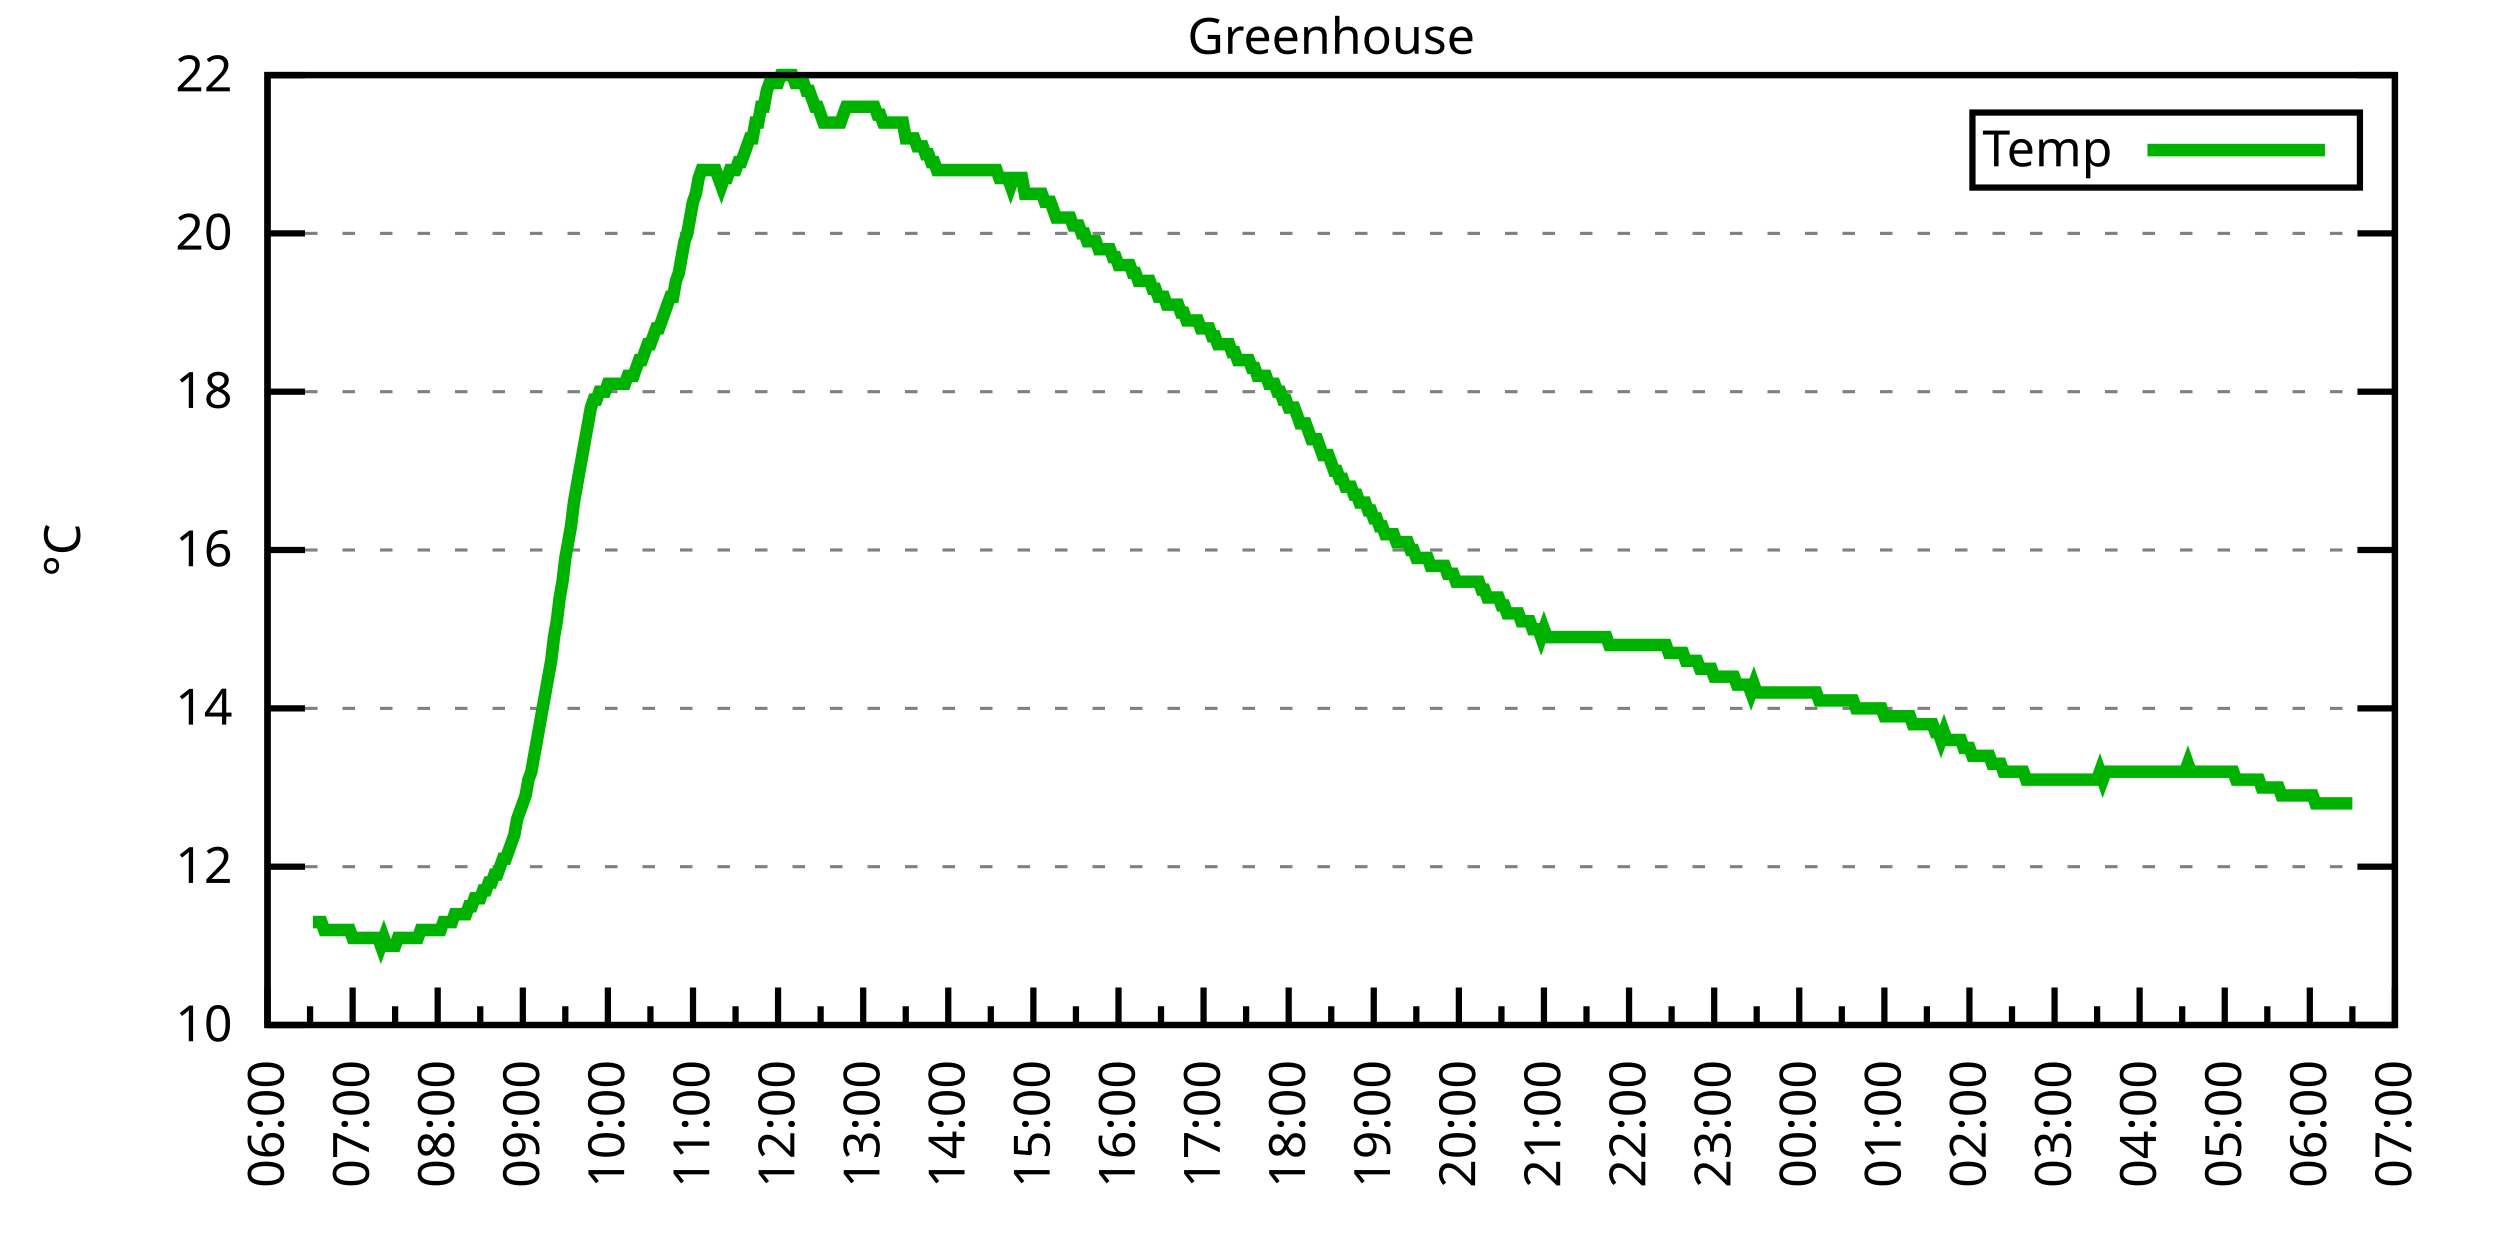
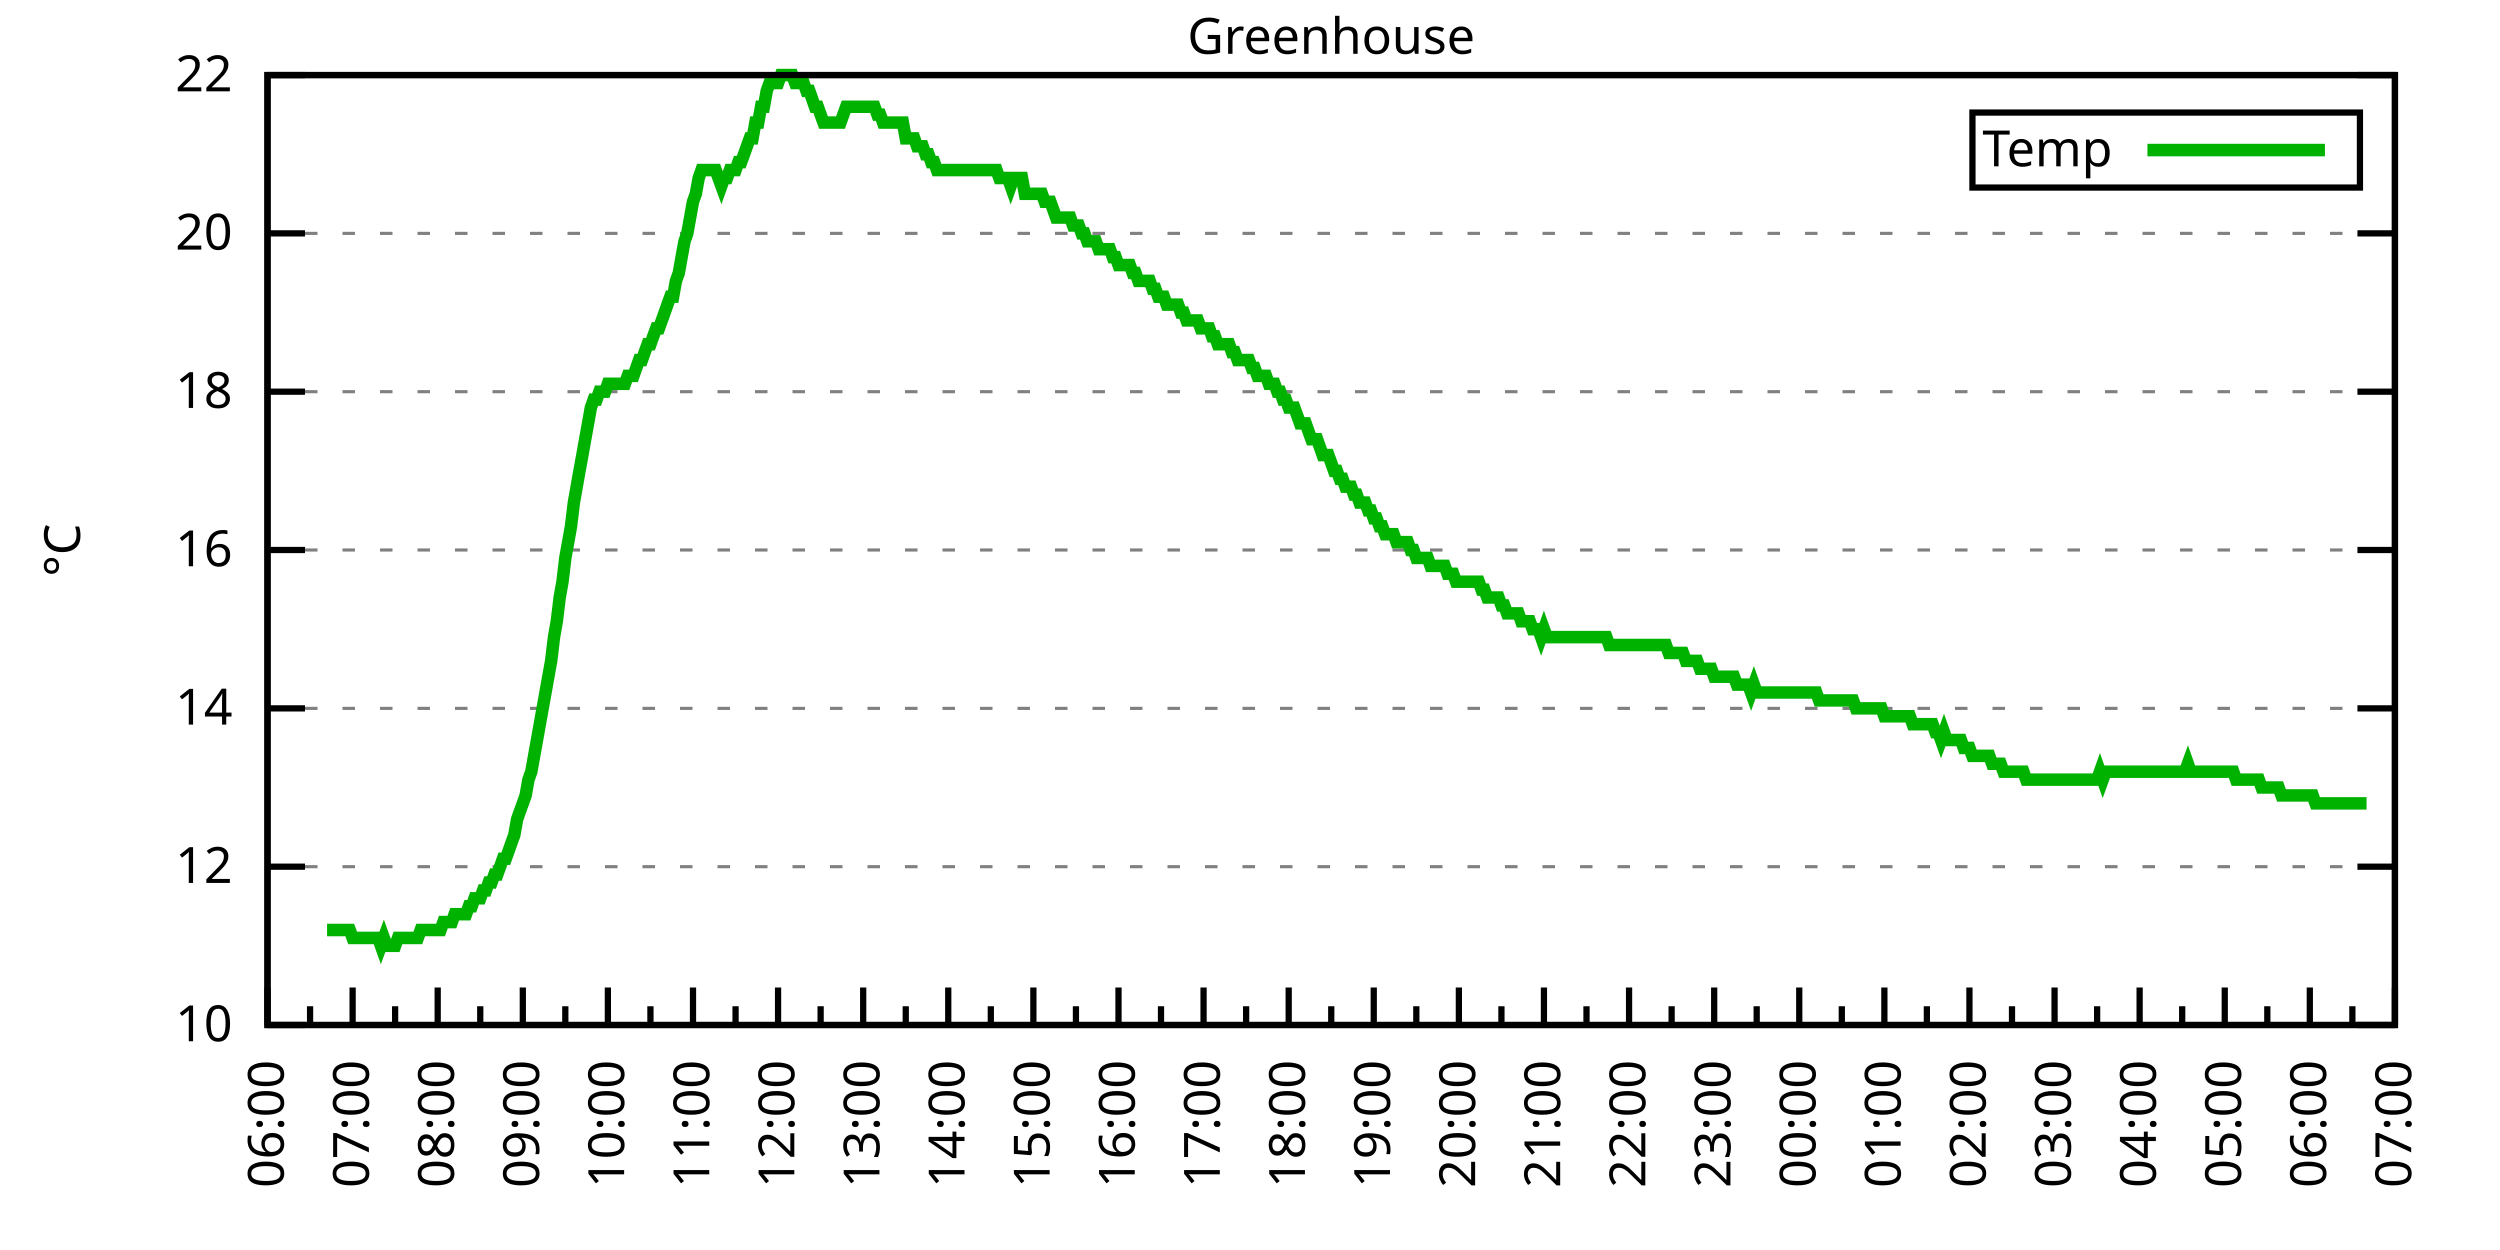
<svg xmlns="http://www.w3.org/2000/svg" xmlns:xlink="http://www.w3.org/1999/xlink" width="400" height="200" viewBox="0 0 400 200">
  <g id="gnuplot_canvas">
    <rect x="0" y="0" width="400" height="200" fill="none" />
    <defs>
      <circle id="gpDot" r="0.5" stroke-width="0.5" stroke="currentColor" />
      <path id="gpPt0" stroke-width="0.333" stroke="currentColor" d="M-1,0 h2 M0,-1 v2" />
      <path id="gpPt1" stroke-width="0.333" stroke="currentColor" d="M-1,-1 L1,1 M1,-1 L-1,1" />
      <path id="gpPt2" stroke-width="0.333" stroke="currentColor" d="M-1,0 L1,0 M0,-1 L0,1 M-1,-1 L1,1 M-1,1 L1,-1" />
      <rect id="gpPt3" stroke-width="0.333" stroke="currentColor" x="-1" y="-1" width="2" height="2" />
      <rect id="gpPt4" stroke-width="0.333" stroke="currentColor" fill="currentColor" x="-1" y="-1" width="2" height="2" />
      <circle id="gpPt5" stroke-width="0.333" stroke="currentColor" cx="0" cy="0" r="1" />
      <use xlink:href="#gpPt5" id="gpPt6" fill="currentColor" stroke="none" />
      <path id="gpPt7" stroke-width="0.333" stroke="currentColor" d="M0,-1.33 L-1.33,0.67 L1.33,0.67 z" />
      <use xlink:href="#gpPt7" id="gpPt8" fill="currentColor" stroke="none" />
      <use xlink:href="#gpPt7" id="gpPt9" stroke="currentColor" transform="rotate(180)" />
      <use xlink:href="#gpPt9" id="gpPt10" fill="currentColor" stroke="none" />
      <use xlink:href="#gpPt3" id="gpPt11" stroke="currentColor" transform="rotate(45)" />
      <use xlink:href="#gpPt11" id="gpPt12" fill="currentColor" stroke="none" />
      <path id="gpPt13" stroke-width="0.333" stroke="currentColor" d="M0,1.330 L1.265,0.411 L0.782,-1.067 L-0.782,-1.076 L-1.265,0.411 z" />
      <use xlink:href="#gpPt13" id="gpPt14" fill="currentColor" stroke="none" />
      <filter id="textbox" filterUnits="objectBoundingBox" x="0" y="0" height="1" width="1">
        <feFlood flood-color="white" flood-opacity="1" result="bgnd" />
        <feComposite in="SourceGraphic" in2="bgnd" operator="atop" />
      </filter>
      <filter id="greybox" filterUnits="objectBoundingBox" x="0" y="0" height="1" width="1">
        <feFlood flood-color="lightgrey" flood-opacity="1" result="grey" />
        <feComposite in="SourceGraphic" in2="grey" operator="atop" />
      </filter>
    </defs>
    <g fill="none" color="white" stroke="currentColor" stroke-width="1.00" stroke-linecap="butt" stroke-linejoin="miter">
</g>
    <g fill="none" color="black" stroke="currentColor" stroke-width="1.00" stroke-linecap="butt" stroke-linejoin="miter">
      <g stroke="none" shape-rendering="crispEdges">
        <polygon fill="rgb(255, 255, 255)" points="42.80,164.00 383.18,164.00 383.18,12.02 42.80,12.02 " />
      </g>
    </g>
    <g fill="none" color="black" stroke="currentColor" stroke-width="1.00" stroke-linecap="butt" stroke-linejoin="miter">
</g>
    <g fill="none" color="black" stroke="black" stroke-width="0.50" stroke-linecap="butt" stroke-linejoin="miter">
</g>
    <g fill="none" color="gray" stroke="currentColor" stroke-width="0.50" stroke-linecap="butt" stroke-linejoin="miter">
      <path stroke="gray" stroke-dasharray="2,4" class="gridline" d="M42.80,164.00 L383.19,164.00  " />
    </g>
    <g fill="none" color="gray" stroke="gray" stroke-width="1.00" stroke-linecap="butt" stroke-linejoin="miter">
</g>
    <g fill="none" color="black" stroke="currentColor" stroke-width="1.00" stroke-linecap="butt" stroke-linejoin="miter">
      <path stroke="black" d="M42.80,164.00 L48.80,164.00 M383.19,164.00 L377.19,164.00  " />
      <g transform="translate(37.20,166.60)" stroke="none" fill="black" font-family="Sans" font-size="8.00" text-anchor="end">
        <text>
          <tspan font-family="Sans"> 10</tspan>
        </text>
      </g>
    </g>
    <g fill="none" color="black" stroke="currentColor" stroke-width="1.00" stroke-linecap="butt" stroke-linejoin="miter">
</g>
    <g fill="none" color="black" stroke="black" stroke-width="0.50" stroke-linecap="butt" stroke-linejoin="miter">
</g>
    <g fill="none" color="gray" stroke="currentColor" stroke-width="0.50" stroke-linecap="butt" stroke-linejoin="miter">
      <path stroke="gray" stroke-dasharray="2,4" class="gridline" d="M42.80,138.67 L383.19,138.67  " />
    </g>
    <g fill="none" color="gray" stroke="gray" stroke-width="1.00" stroke-linecap="butt" stroke-linejoin="miter">
</g>
    <g fill="none" color="black" stroke="currentColor" stroke-width="1.00" stroke-linecap="butt" stroke-linejoin="miter">
      <path stroke="black" d="M42.80,138.67 L48.80,138.67 M383.19,138.67 L377.19,138.67  " />
      <g transform="translate(37.20,141.27)" stroke="none" fill="black" font-family="Sans" font-size="8.00" text-anchor="end">
        <text>
          <tspan font-family="Sans"> 12</tspan>
        </text>
      </g>
    </g>
    <g fill="none" color="black" stroke="currentColor" stroke-width="1.00" stroke-linecap="butt" stroke-linejoin="miter">
</g>
    <g fill="none" color="black" stroke="black" stroke-width="0.50" stroke-linecap="butt" stroke-linejoin="miter">
</g>
    <g fill="none" color="gray" stroke="currentColor" stroke-width="0.50" stroke-linecap="butt" stroke-linejoin="miter">
      <path stroke="gray" stroke-dasharray="2,4" class="gridline" d="M42.80,113.34 L383.19,113.34  " />
    </g>
    <g fill="none" color="gray" stroke="gray" stroke-width="1.00" stroke-linecap="butt" stroke-linejoin="miter">
</g>
    <g fill="none" color="black" stroke="currentColor" stroke-width="1.00" stroke-linecap="butt" stroke-linejoin="miter">
      <path stroke="black" d="M42.80,113.34 L48.80,113.34 M383.19,113.34 L377.19,113.34  " />
      <g transform="translate(37.20,115.94)" stroke="none" fill="black" font-family="Sans" font-size="8.00" text-anchor="end">
        <text>
          <tspan font-family="Sans"> 14</tspan>
        </text>
      </g>
    </g>
    <g fill="none" color="black" stroke="currentColor" stroke-width="1.00" stroke-linecap="butt" stroke-linejoin="miter">
</g>
    <g fill="none" color="black" stroke="black" stroke-width="0.50" stroke-linecap="butt" stroke-linejoin="miter">
</g>
    <g fill="none" color="gray" stroke="currentColor" stroke-width="0.50" stroke-linecap="butt" stroke-linejoin="miter">
      <path stroke="gray" stroke-dasharray="2,4" class="gridline" d="M42.80,88.00 L383.19,88.00  " />
    </g>
    <g fill="none" color="gray" stroke="gray" stroke-width="1.00" stroke-linecap="butt" stroke-linejoin="miter">
</g>
    <g fill="none" color="black" stroke="currentColor" stroke-width="1.00" stroke-linecap="butt" stroke-linejoin="miter">
      <path stroke="black" d="M42.80,88.00 L48.80,88.00 M383.19,88.00 L377.19,88.00  " />
      <g transform="translate(37.20,90.60)" stroke="none" fill="black" font-family="Sans" font-size="8.00" text-anchor="end">
        <text>
          <tspan font-family="Sans"> 16</tspan>
        </text>
      </g>
    </g>
    <g fill="none" color="black" stroke="currentColor" stroke-width="1.00" stroke-linecap="butt" stroke-linejoin="miter">
</g>
    <g fill="none" color="black" stroke="black" stroke-width="0.50" stroke-linecap="butt" stroke-linejoin="miter">
</g>
    <g fill="none" color="gray" stroke="currentColor" stroke-width="0.50" stroke-linecap="butt" stroke-linejoin="miter">
      <path stroke="gray" stroke-dasharray="2,4" class="gridline" d="M42.80,62.67 L383.19,62.67  " />
    </g>
    <g fill="none" color="gray" stroke="gray" stroke-width="1.00" stroke-linecap="butt" stroke-linejoin="miter">
</g>
    <g fill="none" color="black" stroke="currentColor" stroke-width="1.00" stroke-linecap="butt" stroke-linejoin="miter">
      <path stroke="black" d="M42.80,62.67 L48.80,62.67 M383.19,62.67 L377.19,62.67  " />
      <g transform="translate(37.20,65.27)" stroke="none" fill="black" font-family="Sans" font-size="8.00" text-anchor="end">
        <text>
          <tspan font-family="Sans"> 18</tspan>
        </text>
      </g>
    </g>
    <g fill="none" color="black" stroke="currentColor" stroke-width="1.00" stroke-linecap="butt" stroke-linejoin="miter">
</g>
    <g fill="none" color="black" stroke="black" stroke-width="0.50" stroke-linecap="butt" stroke-linejoin="miter">
</g>
    <g fill="none" color="gray" stroke="currentColor" stroke-width="0.50" stroke-linecap="butt" stroke-linejoin="miter">
      <path stroke="gray" stroke-dasharray="2,4" class="gridline" d="M42.80,37.34 L383.19,37.34  " />
    </g>
    <g fill="none" color="gray" stroke="gray" stroke-width="1.00" stroke-linecap="butt" stroke-linejoin="miter">
</g>
    <g fill="none" color="black" stroke="currentColor" stroke-width="1.00" stroke-linecap="butt" stroke-linejoin="miter">
      <path stroke="black" d="M42.80,37.34 L48.80,37.34 M383.19,37.34 L377.19,37.34  " />
      <g transform="translate(37.20,39.94)" stroke="none" fill="black" font-family="Sans" font-size="8.00" text-anchor="end">
        <text>
          <tspan font-family="Sans"> 20</tspan>
        </text>
      </g>
    </g>
    <g fill="none" color="black" stroke="currentColor" stroke-width="1.00" stroke-linecap="butt" stroke-linejoin="miter">
</g>
    <g fill="none" color="black" stroke="black" stroke-width="0.50" stroke-linecap="butt" stroke-linejoin="miter">
</g>
    <g fill="none" color="gray" stroke="currentColor" stroke-width="0.50" stroke-linecap="butt" stroke-linejoin="miter">
      <path stroke="gray" stroke-dasharray="2,4" class="gridline" d="M42.80,12.01 L383.19,12.01  " />
    </g>
    <g fill="none" color="gray" stroke="gray" stroke-width="1.00" stroke-linecap="butt" stroke-linejoin="miter">
</g>
    <g fill="none" color="black" stroke="currentColor" stroke-width="1.00" stroke-linecap="butt" stroke-linejoin="miter">
      <path stroke="black" d="M42.80,12.01 L48.80,12.01 M383.19,12.01 L377.19,12.01  " />
      <g transform="translate(37.20,14.61)" stroke="none" fill="black" font-family="Sans" font-size="8.00" text-anchor="end">
        <text>
          <tspan font-family="Sans"> 22</tspan>
        </text>
      </g>
    </g>
    <g fill="none" color="black" stroke="currentColor" stroke-width="1.00" stroke-linecap="butt" stroke-linejoin="miter">
      <path stroke="black" d="M42.80,164.00 L42.80,158.00  " />
      <g transform="translate(45.40,169.60) rotate(270)" stroke="none" fill="black" font-family="Sans" font-size="8.00" text-anchor="end">
        <text>
          <tspan font-family="Sans">06:00</tspan>
        </text>
      </g>
    </g>
    <g fill="none" color="black" stroke="currentColor" stroke-width="1.00" stroke-linecap="butt" stroke-linejoin="miter">
      <path stroke="black" d="M49.61,164.00 L49.61,161.00 M56.42,164.00 L56.42,158.00  " />
      <g transform="translate(59.02,169.60) rotate(270)" stroke="none" fill="black" font-family="Sans" font-size="8.00" text-anchor="end">
        <text>
          <tspan font-family="Sans">07:00</tspan>
        </text>
      </g>
    </g>
    <g fill="none" color="black" stroke="currentColor" stroke-width="1.00" stroke-linecap="butt" stroke-linejoin="miter">
      <path stroke="black" d="M63.22,164.00 L63.22,161.00 M70.03,164.00 L70.03,158.00  " />
      <g transform="translate(72.63,169.60) rotate(270)" stroke="none" fill="black" font-family="Sans" font-size="8.00" text-anchor="end">
        <text>
          <tspan font-family="Sans">08:00</tspan>
        </text>
      </g>
    </g>
    <g fill="none" color="black" stroke="currentColor" stroke-width="1.00" stroke-linecap="butt" stroke-linejoin="miter">
      <path stroke="black" d="M76.84,164.00 L76.84,161.00 M83.65,164.00 L83.65,158.00  " />
      <g transform="translate(86.25,169.60) rotate(270)" stroke="none" fill="black" font-family="Sans" font-size="8.00" text-anchor="end">
        <text>
          <tspan font-family="Sans">09:00</tspan>
        </text>
      </g>
    </g>
    <g fill="none" color="black" stroke="currentColor" stroke-width="1.00" stroke-linecap="butt" stroke-linejoin="miter">
      <path stroke="black" d="M90.45,164.00 L90.45,161.00 M97.26,164.00 L97.26,158.00  " />
      <g transform="translate(99.86,169.60) rotate(270)" stroke="none" fill="black" font-family="Sans" font-size="8.00" text-anchor="end">
        <text>
          <tspan font-family="Sans">10:00</tspan>
        </text>
      </g>
    </g>
    <g fill="none" color="black" stroke="currentColor" stroke-width="1.00" stroke-linecap="butt" stroke-linejoin="miter">
      <path stroke="black" d="M104.07,164.00 L104.07,161.00 M110.88,164.00 L110.88,158.00  " />
      <g transform="translate(113.48,169.60) rotate(270)" stroke="none" fill="black" font-family="Sans" font-size="8.00" text-anchor="end">
        <text>
          <tspan font-family="Sans">11:00</tspan>
        </text>
      </g>
    </g>
    <g fill="none" color="black" stroke="currentColor" stroke-width="1.00" stroke-linecap="butt" stroke-linejoin="miter">
      <path stroke="black" d="M117.69,164.00 L117.69,161.00 M124.49,164.00 L124.49,158.00  " />
      <g transform="translate(127.09,169.60) rotate(270)" stroke="none" fill="black" font-family="Sans" font-size="8.00" text-anchor="end">
        <text>
          <tspan font-family="Sans">12:00</tspan>
        </text>
      </g>
    </g>
    <g fill="none" color="black" stroke="currentColor" stroke-width="1.00" stroke-linecap="butt" stroke-linejoin="miter">
      <path stroke="black" d="M131.30,164.00 L131.30,161.00 M138.11,164.00 L138.11,158.00  " />
      <g transform="translate(140.71,169.60) rotate(270)" stroke="none" fill="black" font-family="Sans" font-size="8.00" text-anchor="end">
        <text>
          <tspan font-family="Sans">13:00</tspan>
        </text>
      </g>
    </g>
    <g fill="none" color="black" stroke="currentColor" stroke-width="1.00" stroke-linecap="butt" stroke-linejoin="miter">
      <path stroke="black" d="M144.92,164.00 L144.92,161.00 M151.72,164.00 L151.72,158.00  " />
      <g transform="translate(154.32,169.60) rotate(270)" stroke="none" fill="black" font-family="Sans" font-size="8.00" text-anchor="end">
        <text>
          <tspan font-family="Sans">14:00</tspan>
        </text>
      </g>
    </g>
    <g fill="none" color="black" stroke="currentColor" stroke-width="1.00" stroke-linecap="butt" stroke-linejoin="miter">
      <path stroke="black" d="M158.53,164.00 L158.53,161.00 M165.34,164.00 L165.34,158.00  " />
      <g transform="translate(167.94,169.60) rotate(270)" stroke="none" fill="black" font-family="Sans" font-size="8.00" text-anchor="end">
        <text>
          <tspan font-family="Sans">15:00</tspan>
        </text>
      </g>
    </g>
    <g fill="none" color="black" stroke="currentColor" stroke-width="1.00" stroke-linecap="butt" stroke-linejoin="miter">
      <path stroke="black" d="M172.15,164.00 L172.15,161.00 M178.96,164.00 L178.96,158.00  " />
      <g transform="translate(181.56,169.60) rotate(270)" stroke="none" fill="black" font-family="Sans" font-size="8.00" text-anchor="end">
        <text>
          <tspan font-family="Sans">16:00</tspan>
        </text>
      </g>
    </g>
    <g fill="none" color="black" stroke="currentColor" stroke-width="1.00" stroke-linecap="butt" stroke-linejoin="miter">
      <path stroke="black" d="M185.76,164.00 L185.76,161.00 M192.57,164.00 L192.57,158.00  " />
      <g transform="translate(195.17,169.60) rotate(270)" stroke="none" fill="black" font-family="Sans" font-size="8.00" text-anchor="end">
        <text>
          <tspan font-family="Sans">17:00</tspan>
        </text>
      </g>
    </g>
    <g fill="none" color="black" stroke="currentColor" stroke-width="1.00" stroke-linecap="butt" stroke-linejoin="miter">
      <path stroke="black" d="M199.38,164.00 L199.38,161.00 M206.19,164.00 L206.19,158.00  " />
      <g transform="translate(208.79,169.60) rotate(270)" stroke="none" fill="black" font-family="Sans" font-size="8.00" text-anchor="end">
        <text>
          <tspan font-family="Sans">18:00</tspan>
        </text>
      </g>
    </g>
    <g fill="none" color="black" stroke="currentColor" stroke-width="1.00" stroke-linecap="butt" stroke-linejoin="miter">
      <path stroke="black" d="M213.00,164.00 L213.00,161.00 M219.80,164.00 L219.80,158.00  " />
      <g transform="translate(222.40,169.60) rotate(270)" stroke="none" fill="black" font-family="Sans" font-size="8.00" text-anchor="end">
        <text>
          <tspan font-family="Sans">19:00</tspan>
        </text>
      </g>
    </g>
    <g fill="none" color="black" stroke="currentColor" stroke-width="1.00" stroke-linecap="butt" stroke-linejoin="miter">
      <path stroke="black" d="M226.61,164.00 L226.61,161.00 M233.42,164.00 L233.42,158.00  " />
      <g transform="translate(236.02,169.60) rotate(270)" stroke="none" fill="black" font-family="Sans" font-size="8.00" text-anchor="end">
        <text>
          <tspan font-family="Sans">20:00</tspan>
        </text>
      </g>
    </g>
    <g fill="none" color="black" stroke="currentColor" stroke-width="1.00" stroke-linecap="butt" stroke-linejoin="miter">
      <path stroke="black" d="M240.23,164.00 L240.23,161.00 M247.03,164.00 L247.03,158.00  " />
      <g transform="translate(249.63,169.60) rotate(270)" stroke="none" fill="black" font-family="Sans" font-size="8.00" text-anchor="end">
        <text>
          <tspan font-family="Sans">21:00</tspan>
        </text>
      </g>
    </g>
    <g fill="none" color="black" stroke="currentColor" stroke-width="1.00" stroke-linecap="butt" stroke-linejoin="miter">
      <path stroke="black" d="M253.84,164.00 L253.84,161.00 M260.65,164.00 L260.65,158.00  " />
      <g transform="translate(263.25,169.60) rotate(270)" stroke="none" fill="black" font-family="Sans" font-size="8.00" text-anchor="end">
        <text>
          <tspan font-family="Sans">22:00</tspan>
        </text>
      </g>
    </g>
    <g fill="none" color="black" stroke="currentColor" stroke-width="1.00" stroke-linecap="butt" stroke-linejoin="miter">
      <path stroke="black" d="M267.46,164.00 L267.46,161.00 M274.27,164.00 L274.27,158.00  " />
      <g transform="translate(276.87,169.60) rotate(270)" stroke="none" fill="black" font-family="Sans" font-size="8.00" text-anchor="end">
        <text>
          <tspan font-family="Sans">23:00</tspan>
        </text>
      </g>
    </g>
    <g fill="none" color="black" stroke="currentColor" stroke-width="1.00" stroke-linecap="butt" stroke-linejoin="miter">
      <path stroke="black" d="M281.07,164.00 L281.07,161.00 M287.88,164.00 L287.88,158.00  " />
      <g transform="translate(290.48,169.60) rotate(270)" stroke="none" fill="black" font-family="Sans" font-size="8.00" text-anchor="end">
        <text>
          <tspan font-family="Sans">00:00</tspan>
        </text>
      </g>
    </g>
    <g fill="none" color="black" stroke="currentColor" stroke-width="1.00" stroke-linecap="butt" stroke-linejoin="miter">
      <path stroke="black" d="M294.69,164.00 L294.69,161.00 M301.50,164.00 L301.50,158.00  " />
      <g transform="translate(304.10,169.60) rotate(270)" stroke="none" fill="black" font-family="Sans" font-size="8.00" text-anchor="end">
        <text>
          <tspan font-family="Sans">01:00</tspan>
        </text>
      </g>
    </g>
    <g fill="none" color="black" stroke="currentColor" stroke-width="1.00" stroke-linecap="butt" stroke-linejoin="miter">
      <path stroke="black" d="M308.30,164.00 L308.30,161.00 M315.11,164.00 L315.11,158.00  " />
      <g transform="translate(317.71,169.60) rotate(270)" stroke="none" fill="black" font-family="Sans" font-size="8.00" text-anchor="end">
        <text>
          <tspan font-family="Sans">02:00</tspan>
        </text>
      </g>
    </g>
    <g fill="none" color="black" stroke="currentColor" stroke-width="1.00" stroke-linecap="butt" stroke-linejoin="miter">
      <path stroke="black" d="M321.92,164.00 L321.92,161.00 M328.73,164.00 L328.73,158.00  " />
      <g transform="translate(331.33,169.60) rotate(270)" stroke="none" fill="black" font-family="Sans" font-size="8.00" text-anchor="end">
        <text>
          <tspan font-family="Sans">03:00</tspan>
        </text>
      </g>
    </g>
    <g fill="none" color="black" stroke="currentColor" stroke-width="1.00" stroke-linecap="butt" stroke-linejoin="miter">
      <path stroke="black" d="M335.54,164.00 L335.54,161.00 M342.34,164.00 L342.34,158.00  " />
      <g transform="translate(344.94,169.60) rotate(270)" stroke="none" fill="black" font-family="Sans" font-size="8.00" text-anchor="end">
        <text>
          <tspan font-family="Sans">04:00</tspan>
        </text>
      </g>
    </g>
    <g fill="none" color="black" stroke="currentColor" stroke-width="1.00" stroke-linecap="butt" stroke-linejoin="miter">
      <path stroke="black" d="M349.15,164.00 L349.15,161.00 M355.96,164.00 L355.96,158.00  " />
      <g transform="translate(358.56,169.60) rotate(270)" stroke="none" fill="black" font-family="Sans" font-size="8.00" text-anchor="end">
        <text>
          <tspan font-family="Sans">05:00</tspan>
        </text>
      </g>
    </g>
    <g fill="none" color="black" stroke="currentColor" stroke-width="1.00" stroke-linecap="butt" stroke-linejoin="miter">
      <path stroke="black" d="M362.77,164.00 L362.77,161.00 M369.57,164.00 L369.57,158.00  " />
      <g transform="translate(372.17,169.60) rotate(270)" stroke="none" fill="black" font-family="Sans" font-size="8.00" text-anchor="end">
        <text>
          <tspan font-family="Sans">06:00</tspan>
        </text>
      </g>
    </g>
    <g fill="none" color="black" stroke="currentColor" stroke-width="1.00" stroke-linecap="butt" stroke-linejoin="miter">
      <path stroke="black" d="M376.38,164.00 L376.38,161.00 M383.19,164.00 L383.19,158.00  " />
      <g transform="translate(385.79,169.60) rotate(270)" stroke="none" fill="black" font-family="Sans" font-size="8.00" text-anchor="end">
        <text>
          <tspan font-family="Sans">07:00</tspan>
        </text>
      </g>
    </g>
    <g fill="none" color="black" stroke="currentColor" stroke-width="1.00" stroke-linecap="butt" stroke-linejoin="miter">
</g>
    <g fill="none" color="black" stroke="currentColor" stroke-width="1.00" stroke-linecap="butt" stroke-linejoin="miter">
      <path stroke="black" d="M42.80,12.01 L42.80,164.00 L383.19,164.00 L383.19,12.01 L42.80,12.01 Z  " />
    </g>
    <g fill="none" color="black" stroke="currentColor" stroke-width="1.00" stroke-linecap="butt" stroke-linejoin="miter">
      <g transform="translate(12.80,88.01) rotate(270)" stroke="none" fill="black" font-family="Sans" font-size="8.00" text-anchor="middle">
        <text>
          <tspan font-family="Sans">°C</tspan>
        </text>
      </g>
    </g>
    <g fill="none" color="black" stroke="currentColor" stroke-width="1.00" stroke-linecap="butt" stroke-linejoin="miter">
</g>
    <g fill="none" color="black" stroke="currentColor" stroke-width="1.00" stroke-linecap="butt" stroke-linejoin="miter">
      <path stroke="black" d="M315.59,30.01 L315.59,18.01 L377.59,18.01 L377.59,30.01 L315.59,30.01 Z  " />
    </g>
    <g id="Greenhouse_plot_1">
      <g fill="none" color="white" stroke="black" stroke-width="2.00" stroke-linecap="butt" stroke-linejoin="miter">
</g>
      <g fill="none" color="black" stroke="currentColor" stroke-width="2.00" stroke-linecap="butt" stroke-linejoin="miter">
        <g transform="translate(337.99,26.61)" stroke="none" fill="black" font-family="Sans" font-size="8.00" text-anchor="end">
          <text>
            <tspan font-family="Sans">Temp</tspan>
          </text>
        </g>
      </g>
      <g fill="none" color="black" stroke="currentColor" stroke-width="2.00" stroke-linecap="butt" stroke-linejoin="miter">
-         <path stroke="rgb(  0, 178,   0)" d="M343.59,24.01 L371.99,24.01 M50.06,147.53 L50.52,147.53 L50.97,147.53 L51.42,147.53 L51.88,148.80 L52.33,148.80   L52.78,148.80 L53.24,148.80 L53.69,148.80 L54.15,148.80 L54.60,148.80 L55.05,148.80 L55.51,148.80 L55.96,148.80   L56.42,150.07 L56.87,150.07 L57.32,150.07 L57.78,150.07 L58.23,150.07 L58.68,150.07 L59.14,150.07 L59.59,150.07   L60.05,150.07 L60.50,150.07 L60.95,151.33 L61.41,150.07 L61.86,151.33 L62.32,151.33 L62.77,151.33 L63.22,151.33   L63.68,150.07 L64.13,150.07 L64.58,150.07 L65.04,150.07 L65.49,150.07 L65.95,150.07 L66.40,150.07 L66.85,150.07   L67.31,148.80 L67.76,148.80 L68.22,148.80 L68.67,148.80 L69.12,148.80 L69.58,148.80 L70.03,148.80 L70.49,148.80   L70.94,147.53 L71.39,147.53 L71.85,147.53 L72.30,147.53 L72.75,146.27 L73.21,146.27 L73.66,146.27 L74.12,146.27   L74.57,146.27 L75.02,145.00 L75.48,145.00 L75.93,143.73 L76.39,143.73 L76.84,143.73 L77.29,142.47 L77.75,142.47   L78.20,141.20 L78.65,141.20 L79.11,139.93 L79.56,139.93 L80.02,138.67 L80.47,137.40 L80.92,137.40 L81.38,136.14   L81.83,134.87 L82.29,133.60 L82.74,131.07 L83.19,129.80 L83.65,128.54 L84.10,127.27 L84.55,124.74 L85.01,123.47   L85.46,120.94 L85.92,118.40 L86.37,115.87 L86.82,113.34 L87.28,110.80 L87.73,108.27 L88.19,105.74 L88.64,101.94   L89.09,99.40 L89.55,95.60 L90.00,93.07 L90.45,89.27 L90.91,86.74 L91.36,84.21 L91.82,80.41 L92.27,77.87   L92.72,75.34 L93.18,72.81 L93.63,70.27 L94.09,67.74 L94.54,65.21 L94.99,63.94 L95.45,63.94 L95.90,62.67   L96.35,62.67 L96.81,62.67 L97.26,61.41 L97.72,61.41 L98.17,61.41 L98.62,61.41 L99.08,61.41 L99.53,61.41   L99.99,61.41 L100.44,60.14 L100.89,60.14 L101.35,60.14 L101.80,58.87 L102.25,57.61 L102.71,57.61 L103.16,56.34   L103.62,55.07 L104.07,55.07 L104.52,53.81 L104.98,52.54 L105.43,52.54 L105.89,51.27 L106.34,50.01 L106.79,48.74   L107.25,47.47 L107.70,47.47 L108.15,44.94 L108.61,43.67 L109.06,41.14 L109.52,38.61 L109.97,37.34 L110.42,34.81   L110.88,32.28 L111.33,31.01 L111.79,28.48 L112.24,27.21 L112.69,27.21 L113.15,27.21 L113.60,27.21 L114.05,27.21   L114.51,27.21 L114.96,28.48 L115.42,29.74 L115.87,28.48 L116.32,28.48 L116.78,27.21 L117.23,27.21 L117.69,27.21   L118.14,25.94 L118.59,25.94 L119.05,24.68 L119.50,23.41 L119.96,22.14 L120.41,22.14 L120.86,19.61 L121.32,19.61   L121.77,17.08 L122.22,17.08 L122.68,14.54 L123.13,13.28 L123.59,13.28 L124.04,13.28 L124.49,13.28 L124.95,12.01   L125.40,12.01 L125.86,12.01 L126.31,12.01 L126.76,12.01 L127.22,13.28 L127.67,13.28 L128.12,13.28 L128.58,13.28   L129.03,14.54 L129.49,14.54 L129.94,15.81 L130.39,17.08 L130.85,17.08 L131.30,18.34 L131.76,19.61 L132.21,19.61   L132.66,19.61 L133.12,19.61 L133.57,19.61 L134.02,19.61 L134.48,19.61 L134.93,18.34 L135.39,17.08 L135.84,17.08   L136.29,17.08 L136.75,17.08 L137.20,17.08 L137.66,17.08 L138.11,17.08 L138.56,17.08 L139.02,17.08 L139.47,17.08   L139.92,17.08 L140.38,18.34 L140.83,18.34 L141.29,19.61 L141.74,19.61 L142.19,19.61 L142.65,19.61 L143.10,19.61   L143.56,19.61 L144.01,19.61 L144.46,19.61 L144.92,22.14 L145.37,22.14 L145.82,22.14 L146.28,22.14 L146.73,23.41   L147.19,23.41 L147.64,23.41 L148.09,24.68 L148.55,24.68 L149.00,25.94 L149.46,25.94 L149.91,27.21 L150.36,27.21   L150.82,27.21 L151.27,27.21 L151.72,27.21 L152.18,27.21 L152.63,27.21 L153.09,27.21 L153.54,27.21 L153.99,27.21   L154.45,27.21 L154.90,27.21 L155.36,27.21 L155.81,27.21 L156.26,27.21 L156.72,27.21 L157.17,27.21 L157.62,27.21   L158.08,27.21 L158.53,27.21 L158.99,27.21 L159.44,27.21 L159.89,28.48 L160.35,28.48 L160.80,28.48 L161.26,28.48   L161.71,29.74 L162.16,28.48 L162.62,28.48 L163.07,28.48 L163.52,28.48 L163.98,31.01 L164.43,31.01 L164.89,31.01   L165.34,31.01 L165.79,31.01 L166.25,31.01 L166.70,31.01 L167.16,32.28 L167.61,32.28 L168.06,32.28 L168.52,33.54   L168.97,34.81 L169.43,34.81 L169.88,34.81 L170.33,34.81 L170.79,34.81 L171.24,34.81 L171.69,36.08 L172.15,36.08   L172.60,36.08 L173.06,37.34 L173.51,37.34 L173.96,38.61 L174.42,38.61 L174.87,38.61 L175.33,38.61 L175.78,39.87   L176.23,39.87 L176.69,39.87 L177.14,39.87 L177.59,39.87 L178.05,41.14 L178.50,41.14 L178.96,42.41 L179.41,42.41   L179.86,42.41 L180.32,42.41 L180.77,42.41 L181.23,43.67 L181.68,43.67 L182.13,44.94 L182.59,44.94 L183.04,44.94   L183.49,44.94 L183.95,44.94 L184.40,46.21 L184.86,46.21 L185.31,47.47 L185.76,47.47 L186.22,47.47 L186.67,48.74   L187.13,48.74 L187.58,48.74 L188.03,48.74 L188.49,48.74 L188.94,50.01 L189.39,50.01 L189.85,51.27 L190.30,51.27   L190.76,51.27 L191.21,51.27 L191.66,51.27 L192.12,52.54 L192.57,52.54 L193.03,52.54 L193.48,52.54 L193.93,53.81   L194.39,53.81 L194.84,55.07 L195.29,55.07 L195.75,55.07 L196.20,55.07 L196.66,55.07 L197.11,56.34 L197.56,56.34   L198.02,57.61 L198.47,57.61 L198.93,57.61 L199.38,57.61 L199.83,57.61 L200.29,58.87 L200.74,58.87 L201.19,60.14   L201.65,60.14 L202.10,60.14 L202.56,60.14 L203.01,61.41 L203.46,61.41 L203.92,61.41 L204.37,62.67 L204.83,62.67   L205.28,63.94 L205.73,63.94 L206.19,65.21 L206.64,65.21 L207.09,65.21 L207.55,66.47 L208.00,67.74 L208.46,67.74   L208.91,67.74 L209.36,69.01 L209.82,70.27 L210.27,70.27 L210.73,70.27 L211.18,71.54 L211.63,72.81 L212.09,72.81   L212.54,72.81 L213.00,74.07 L213.45,75.34 L213.90,75.34 L214.36,76.61 L214.81,76.61 L215.26,77.87 L215.72,77.87   L216.17,77.87 L216.63,79.14 L217.08,79.14 L217.53,80.41 L217.99,80.41 L218.44,80.41 L218.90,81.67 L219.35,81.67   L219.80,82.94 L220.26,82.94 L220.71,84.21 L221.16,84.21 L221.62,85.47 L222.07,85.47 L222.53,85.47 L222.98,85.47   L223.43,86.74 L223.89,86.74 L224.34,86.74 L224.80,86.74 L225.25,86.74 L225.70,88.00 L226.16,88.00 L226.61,89.27   L227.06,89.27 L227.52,89.27 L227.97,89.27 L228.43,89.27 L228.88,90.54 L229.33,90.54 L229.79,90.54 L230.24,90.54   L230.70,90.54 L231.15,90.54 L231.60,91.80 L232.06,91.80 L232.51,91.80 L232.96,93.07 L233.42,93.07 L233.87,93.07   L234.33,93.07 L234.78,93.07 L235.23,93.07 L235.69,93.07 L236.14,93.07 L236.60,93.07 L237.05,94.34 L237.50,94.34   L237.96,95.60 L238.41,95.60 L238.86,95.60 L239.32,95.60 L239.77,95.60 L240.23,96.87 L240.68,96.87 L241.13,98.14   L241.59,98.14 L242.04,98.14 L242.50,98.14 L242.95,98.14 L243.40,99.40 L243.86,99.40 L244.31,99.40 L244.76,99.40   L245.22,100.67 L245.67,100.67 L246.13,100.67 L246.58,101.94 L247.03,100.67 L247.49,101.94 L247.94,101.94 L248.40,101.94   L248.85,101.94 L249.30,101.94 L249.76,101.94 L250.21,101.94 L250.66,101.94 L251.12,101.94 L251.57,101.94 L252.03,101.94   L252.48,101.94 L252.93,101.94 L253.39,101.94 L253.84,101.94 L254.30,101.94 L254.75,101.94 L255.20,101.94 L255.66,101.94   L256.11,101.94 L256.56,101.94 L257.02,101.94 L257.47,103.20 L257.93,103.20 L258.38,103.20 L258.83,103.20 L259.29,103.20   L259.74,103.20 L260.20,103.20 L260.65,103.20 L261.10,103.20 L261.56,103.20 L262.01,103.20 L262.47,103.20 L262.92,103.20   L263.37,103.20 L263.83,103.20 L264.28,103.20 L264.73,103.20 L265.19,103.20 L265.64,103.20 L266.10,103.20 L266.55,103.20   L267.00,104.47 L267.46,104.47 L267.91,104.47 L268.37,104.47 L268.82,104.47 L269.27,104.47 L269.73,105.74 L270.18,105.74   L270.63,105.74 L271.09,105.74 L271.54,105.74 L272.00,107.00 L272.45,107.00 L272.90,107.00 L273.36,107.00 L273.81,107.00   L274.27,108.27 L274.72,108.27 L275.17,108.27 L275.63,108.27 L276.08,108.27 L276.53,108.27 L276.99,108.27 L277.44,108.27   L277.90,109.54 L278.35,109.54 L278.80,109.54 L279.26,109.54 L279.71,109.54 L280.17,110.80 L280.62,109.54 L281.07,110.80   L281.53,110.80 L281.98,110.80 L282.43,110.80 L282.89,110.80 L283.34,110.80 L283.80,110.80 L284.25,110.80 L284.70,110.80   L285.16,110.80 L285.61,110.80 L286.07,110.80 L286.52,110.80 L286.97,110.80 L287.43,110.80 L287.88,110.80 L288.33,110.80   L288.79,110.80 L289.24,110.80 L289.70,110.80 L290.15,110.80 L290.60,110.80 L291.06,112.07 L291.51,112.07 L291.97,112.07   L292.42,112.07 L292.87,112.07 L293.33,112.07 L293.78,112.07 L294.23,112.07 L294.69,112.07 L295.14,112.07 L295.60,112.07   L296.05,112.07 L296.50,112.07 L296.96,113.34 L297.41,113.34 L297.87,113.34 L298.32,113.34 L298.77,113.34 L299.23,113.34   L299.68,113.34 L300.13,113.34 L300.59,113.34 L301.04,113.34 L301.50,114.60 L301.95,114.60 L302.40,114.60 L302.86,114.60   L303.31,114.60 L303.77,114.60 L304.22,114.60 L304.67,114.60 L305.13,114.60 L305.58,114.60 L306.03,115.87 L306.49,115.87   L306.94,115.87 L307.40,115.87 L307.85,115.87 L308.30,115.87 L308.76,115.87 L309.21,115.87 L309.67,117.14 L310.12,117.14   L310.57,118.40 L311.03,117.14 L311.48,118.40 L311.94,118.40 L312.39,118.40 L312.84,118.40 L313.30,118.40 L313.75,118.40   L314.20,119.67 L314.66,119.67 L315.11,119.67 L315.57,120.94 L316.02,120.94 L316.47,120.94 L316.93,120.94 L317.38,120.94   L317.84,120.94 L318.29,120.94 L318.74,122.20 L319.20,122.20 L319.65,122.20 L320.10,122.20 L320.56,123.47 L321.01,123.47   L321.47,123.47 L321.92,123.47 L322.37,123.47 L322.83,123.47 L323.28,123.47 L323.74,123.47 L324.19,124.74 L324.64,124.74   L325.10,124.74 L325.55,124.74 L326.00,124.74 L326.46,124.74 L326.91,124.74 L327.37,124.74 L327.82,124.74 L328.27,124.74   L328.73,124.74 L329.18,124.74 L329.64,124.74 L330.09,124.74 L330.54,124.74 L331.00,124.74 L331.45,124.74 L331.90,124.74   L332.36,124.74 L332.81,124.74 L333.27,124.74 L333.72,124.74 L334.17,124.74 L334.63,124.74 L335.08,124.74 L335.54,124.74   L335.99,123.47 L336.44,124.74 L336.90,123.47 L337.35,123.47 L337.80,123.47 L338.26,123.47 L338.71,123.47 L339.17,123.47   L339.62,123.47 L340.07,123.47 L340.53,123.47 L340.98,123.47 L341.44,123.47 L341.89,123.47 L342.34,123.47 L342.80,123.47   L343.25,123.47 L343.70,123.47 L344.16,123.47 L344.61,123.47 L345.07,123.47 L345.52,123.47 L345.97,123.47 L346.43,123.47   L346.88,123.47 L347.34,123.47 L347.79,123.47 L348.24,123.47 L348.70,123.47 L349.15,123.47 L349.60,123.47 L350.06,122.20   L350.51,123.47 L350.97,123.47 L351.42,123.47 L351.87,123.47 L352.33,123.47 L352.78,123.47 L353.24,123.47 L353.69,123.47   L354.14,123.47 L354.60,123.47 L355.05,123.47 L355.50,123.47 L355.96,123.47 L356.41,123.47 L356.87,123.47 L357.32,123.47   L357.77,124.74 L358.23,124.74 L358.68,124.74 L359.14,124.74 L359.59,124.74 L360.04,124.74 L360.50,124.74 L360.95,124.74   L361.41,124.74 L361.86,126.00 L362.31,126.00 L362.77,126.00 L363.22,126.00 L363.67,126.00 L364.13,126.00 L364.58,126.00   L365.04,127.27 L365.49,127.27 L365.94,127.27 L366.40,127.27 L366.85,127.27 L367.31,127.27 L367.76,127.27 L368.21,127.27   L368.67,127.27 L369.12,127.27 L369.57,127.27 L370.03,127.27 L370.48,128.54 L370.94,128.54 L371.39,128.54 L371.84,128.54   L372.30,128.54 L372.75,128.54 L373.21,128.54 L373.66,128.54 L374.11,128.54 L374.57,128.54 L375.02,128.54 L375.47,128.54   L375.93,128.54 L376.38,128.54  " />
+         <path stroke="rgb(  0, 178,   0)" d="M343.59,24.01 L371.99,24.01 M52.33,148.80 L52.78,148.80 L53.24,148.80 L53.69,148.80 L54.15,148.80 L54.60,148.80   L55.05,148.80 L55.51,148.80 L55.96,148.80 L56.42,150.07 L56.87,150.07 L57.32,150.07 L57.78,150.07 L58.23,150.07   L58.68,150.07 L59.14,150.07 L59.59,150.07 L60.05,150.07 L60.50,150.07 L60.95,151.33 L61.41,150.07 L61.86,151.33   L62.32,151.33 L62.77,151.33 L63.22,151.33 L63.68,150.07 L64.13,150.07 L64.58,150.07 L65.04,150.07 L65.49,150.07   L65.95,150.07 L66.40,150.07 L66.85,150.07 L67.31,148.80 L67.76,148.80 L68.22,148.80 L68.67,148.80 L69.12,148.80   L69.58,148.80 L70.03,148.80 L70.49,148.80 L70.94,147.53 L71.39,147.53 L71.85,147.53 L72.30,147.53 L72.75,146.27   L73.21,146.27 L73.66,146.27 L74.12,146.27 L74.57,146.27 L75.02,145.00 L75.48,145.00 L75.93,143.73 L76.39,143.73   L76.84,143.73 L77.29,142.47 L77.75,142.47 L78.20,141.20 L78.65,141.20 L79.11,139.93 L79.56,139.93 L80.02,138.67   L80.47,137.40 L80.92,137.40 L81.38,136.14 L81.83,134.87 L82.29,133.60 L82.74,131.07 L83.19,129.80 L83.65,128.54   L84.10,127.27 L84.55,124.74 L85.01,123.47 L85.46,120.94 L85.92,118.40 L86.37,115.87 L86.82,113.34 L87.28,110.80   L87.73,108.27 L88.19,105.74 L88.64,101.94 L89.09,99.40 L89.55,95.60 L90.00,93.07 L90.45,89.27 L90.91,86.74   L91.36,84.21 L91.82,80.41 L92.27,77.87 L92.72,75.34 L93.18,72.81 L93.63,70.27 L94.09,67.74 L94.54,65.21   L94.99,63.94 L95.45,63.94 L95.90,62.67 L96.35,62.67 L96.81,62.67 L97.26,61.41 L97.72,61.41 L98.17,61.41   L98.62,61.41 L99.08,61.41 L99.53,61.41 L99.99,61.41 L100.44,60.14 L100.89,60.14 L101.35,60.14 L101.80,58.87   L102.25,57.61 L102.71,57.61 L103.16,56.34 L103.62,55.07 L104.07,55.07 L104.52,53.81 L104.98,52.54 L105.43,52.54   L105.89,51.27 L106.34,50.01 L106.79,48.74 L107.25,47.47 L107.70,47.47 L108.15,44.94 L108.61,43.67 L109.06,41.14   L109.52,38.61 L109.97,37.34 L110.42,34.81 L110.88,32.28 L111.33,31.01 L111.79,28.48 L112.24,27.21 L112.69,27.21   L113.15,27.21 L113.60,27.21 L114.05,27.21 L114.51,27.21 L114.96,28.48 L115.42,29.74 L115.87,28.48 L116.32,28.48   L116.78,27.21 L117.23,27.21 L117.69,27.21 L118.14,25.94 L118.59,25.94 L119.05,24.68 L119.50,23.41 L119.96,22.14   L120.41,22.14 L120.86,19.61 L121.32,19.61 L121.77,17.08 L122.22,17.08 L122.68,14.54 L123.13,13.28 L123.59,13.28   L124.04,13.28 L124.49,13.28 L124.95,12.01 L125.40,12.01 L125.86,12.01 L126.31,12.01 L126.76,12.01 L127.22,13.28   L127.67,13.28 L128.12,13.28 L128.58,13.28 L129.03,14.54 L129.49,14.54 L129.94,15.81 L130.39,17.08 L130.85,17.08   L131.30,18.34 L131.76,19.61 L132.21,19.61 L132.66,19.61 L133.12,19.61 L133.57,19.61 L134.02,19.61 L134.48,19.61   L134.93,18.34 L135.39,17.08 L135.84,17.08 L136.29,17.08 L136.75,17.08 L137.20,17.08 L137.66,17.08 L138.11,17.08   L138.56,17.08 L139.02,17.08 L139.47,17.08 L139.92,17.08 L140.38,18.34 L140.83,18.34 L141.29,19.61 L141.74,19.61   L142.19,19.61 L142.65,19.61 L143.10,19.61 L143.56,19.61 L144.01,19.61 L144.46,19.61 L144.92,22.14 L145.37,22.14   L145.82,22.14 L146.28,22.14 L146.73,23.41 L147.19,23.41 L147.64,23.41 L148.09,24.68 L148.55,24.68 L149.00,25.94   L149.46,25.94 L149.91,27.21 L150.36,27.21 L150.82,27.21 L151.27,27.21 L151.72,27.21 L152.18,27.21 L152.63,27.21   L153.09,27.21 L153.54,27.21 L153.99,27.21 L154.45,27.21 L154.90,27.21 L155.36,27.21 L155.81,27.21 L156.26,27.21   L156.72,27.21 L157.17,27.21 L157.62,27.21 L158.08,27.21 L158.53,27.21 L158.99,27.21 L159.44,27.21 L159.89,28.48   L160.35,28.48 L160.80,28.48 L161.26,28.48 L161.71,29.74 L162.16,28.48 L162.62,28.48 L163.07,28.48 L163.52,28.48   L163.98,31.01 L164.43,31.01 L164.89,31.01 L165.34,31.01 L165.79,31.01 L166.25,31.01 L166.70,31.01 L167.16,32.28   L167.61,32.28 L168.06,32.28 L168.52,33.54 L168.97,34.81 L169.43,34.81 L169.88,34.81 L170.33,34.81 L170.79,34.81   L171.24,34.81 L171.69,36.08 L172.15,36.08 L172.60,36.08 L173.06,37.34 L173.51,37.34 L173.96,38.61 L174.42,38.61   L174.87,38.61 L175.33,38.61 L175.78,39.87 L176.23,39.87 L176.69,39.87 L177.14,39.87 L177.59,39.87 L178.05,41.14   L178.50,41.14 L178.96,42.41 L179.41,42.41 L179.86,42.41 L180.32,42.41 L180.77,42.41 L181.23,43.67 L181.68,43.67   L182.13,44.94 L182.59,44.94 L183.04,44.94 L183.49,44.94 L183.95,44.94 L184.40,46.21 L184.86,46.21 L185.31,47.47   L185.76,47.47 L186.22,47.47 L186.67,48.74 L187.13,48.74 L187.58,48.74 L188.03,48.74 L188.49,48.74 L188.94,50.01   L189.39,50.01 L189.85,51.27 L190.30,51.27 L190.76,51.27 L191.21,51.27 L191.66,51.27 L192.12,52.54 L192.57,52.54   L193.03,52.54 L193.48,52.54 L193.93,53.81 L194.39,53.81 L194.84,55.07 L195.29,55.07 L195.75,55.07 L196.20,55.07   L196.66,55.07 L197.11,56.34 L197.56,56.34 L198.02,57.61 L198.47,57.61 L198.93,57.61 L199.38,57.61 L199.83,57.61   L200.29,58.87 L200.74,58.87 L201.19,60.14 L201.65,60.14 L202.10,60.14 L202.56,60.14 L203.01,61.41 L203.46,61.41   L203.92,61.41 L204.37,62.67 L204.83,62.67 L205.28,63.94 L205.73,63.94 L206.19,65.21 L206.64,65.21 L207.09,65.21   L207.55,66.47 L208.00,67.74 L208.46,67.74 L208.91,67.74 L209.36,69.01 L209.82,70.27 L210.27,70.27 L210.73,70.27   L211.18,71.54 L211.63,72.81 L212.09,72.81 L212.54,72.81 L213.00,74.07 L213.45,75.34 L213.90,75.34 L214.36,76.61   L214.81,76.61 L215.26,77.87 L215.72,77.87 L216.17,77.87 L216.63,79.14 L217.08,79.14 L217.53,80.41 L217.99,80.41   L218.44,80.41 L218.90,81.67 L219.35,81.67 L219.80,82.94 L220.26,82.94 L220.71,84.21 L221.16,84.21 L221.62,85.47   L222.07,85.47 L222.53,85.47 L222.98,85.47 L223.43,86.74 L223.89,86.74 L224.34,86.74 L224.80,86.74 L225.25,86.74   L225.70,88.00 L226.16,88.00 L226.61,89.27 L227.06,89.27 L227.52,89.27 L227.97,89.27 L228.43,89.27 L228.88,90.54   L229.33,90.54 L229.79,90.54 L230.24,90.54 L230.70,90.54 L231.15,90.54 L231.60,91.80 L232.06,91.80 L232.51,91.80   L232.96,93.07 L233.42,93.07 L233.87,93.07 L234.33,93.07 L234.78,93.07 L235.23,93.07 L235.69,93.07 L236.14,93.07   L236.60,93.07 L237.05,94.34 L237.50,94.34 L237.96,95.60 L238.41,95.60 L238.86,95.60 L239.32,95.60 L239.77,95.60   L240.23,96.87 L240.68,96.87 L241.13,98.14 L241.59,98.14 L242.04,98.14 L242.50,98.14 L242.95,98.14 L243.40,99.40   L243.86,99.40 L244.31,99.40 L244.76,99.40 L245.22,100.67 L245.67,100.67 L246.13,100.67 L246.58,101.94 L247.03,100.67   L247.49,101.94 L247.94,101.94 L248.40,101.94 L248.85,101.94 L249.30,101.94 L249.76,101.94 L250.21,101.94 L250.66,101.94   L251.12,101.94 L251.57,101.94 L252.03,101.94 L252.48,101.94 L252.93,101.94 L253.39,101.94 L253.84,101.94 L254.30,101.94   L254.75,101.94 L255.20,101.94 L255.66,101.94 L256.11,101.94 L256.56,101.94 L257.02,101.94 L257.47,103.20 L257.93,103.20   L258.38,103.20 L258.83,103.20 L259.29,103.20 L259.74,103.20 L260.20,103.20 L260.65,103.20 L261.10,103.20 L261.56,103.20   L262.01,103.20 L262.47,103.20 L262.92,103.20 L263.37,103.20 L263.83,103.20 L264.28,103.20 L264.73,103.20 L265.19,103.20   L265.64,103.20 L266.10,103.20 L266.55,103.20 L267.00,104.47 L267.46,104.47 L267.91,104.47 L268.37,104.47 L268.82,104.47   L269.27,104.47 L269.73,105.74 L270.18,105.74 L270.63,105.74 L271.09,105.74 L271.54,105.74 L272.00,107.00 L272.45,107.00   L272.90,107.00 L273.36,107.00 L273.81,107.00 L274.27,108.27 L274.72,108.27 L275.17,108.27 L275.63,108.27 L276.08,108.27   L276.53,108.27 L276.99,108.27 L277.44,108.27 L277.90,109.54 L278.35,109.54 L278.80,109.54 L279.26,109.54 L279.71,109.54   L280.17,110.80 L280.62,109.54 L281.07,110.80 L281.53,110.80 L281.98,110.80 L282.43,110.80 L282.89,110.80 L283.34,110.80   L283.80,110.80 L284.25,110.80 L284.70,110.80 L285.16,110.80 L285.61,110.80 L286.07,110.80 L286.52,110.80 L286.97,110.80   L287.43,110.80 L287.88,110.80 L288.33,110.80 L288.79,110.80 L289.24,110.80 L289.70,110.80 L290.15,110.80 L290.60,110.80   L291.06,112.07 L291.51,112.07 L291.97,112.07 L292.42,112.07 L292.87,112.07 L293.33,112.07 L293.78,112.07 L294.23,112.07   L294.69,112.07 L295.14,112.07 L295.60,112.07 L296.05,112.07 L296.50,112.07 L296.96,113.34 L297.41,113.34 L297.87,113.34   L298.32,113.34 L298.77,113.34 L299.23,113.34 L299.68,113.34 L300.13,113.34 L300.59,113.34 L301.04,113.34 L301.50,114.60   L301.95,114.60 L302.40,114.60 L302.86,114.60 L303.31,114.60 L303.77,114.60 L304.22,114.60 L304.67,114.60 L305.13,114.60   L305.58,114.60 L306.03,115.87 L306.49,115.87 L306.94,115.87 L307.40,115.87 L307.85,115.87 L308.30,115.87 L308.76,115.87   L309.21,115.87 L309.67,117.14 L310.12,117.14 L310.57,118.40 L311.03,117.14 L311.48,118.40 L311.94,118.40 L312.39,118.40   L312.84,118.40 L313.30,118.40 L313.75,118.40 L314.20,119.67 L314.66,119.67 L315.11,119.67 L315.57,120.94 L316.02,120.94   L316.47,120.94 L316.93,120.94 L317.38,120.94 L317.84,120.94 L318.29,120.94 L318.74,122.20 L319.20,122.20 L319.65,122.20   L320.10,122.20 L320.56,123.47 L321.01,123.47 L321.47,123.47 L321.92,123.47 L322.37,123.47 L322.83,123.47 L323.28,123.47   L323.74,123.47 L324.19,124.74 L324.64,124.74 L325.10,124.74 L325.55,124.74 L326.00,124.74 L326.46,124.74 L326.91,124.74   L327.37,124.74 L327.82,124.74 L328.27,124.74 L328.73,124.74 L329.18,124.74 L329.64,124.74 L330.09,124.74 L330.54,124.74   L331.00,124.74 L331.45,124.74 L331.90,124.74 L332.36,124.74 L332.81,124.74 L333.27,124.74 L333.72,124.74 L334.17,124.74   L334.63,124.74 L335.08,124.74 L335.54,124.74 L335.99,123.47 L336.44,124.74 L336.90,123.47 L337.35,123.47 L337.80,123.47   L338.26,123.47 L338.71,123.47 L339.17,123.47 L339.62,123.47 L340.07,123.47 L340.53,123.47 L340.98,123.47 L341.44,123.47   L341.89,123.47 L342.34,123.47 L342.80,123.47 L343.25,123.47 L343.70,123.47 L344.16,123.47 L344.61,123.47 L345.07,123.47   L345.52,123.47 L345.97,123.47 L346.43,123.47 L346.88,123.47 L347.34,123.47 L347.79,123.47 L348.24,123.47 L348.70,123.47   L349.15,123.47 L349.60,123.47 L350.06,122.20 L350.51,123.47 L350.97,123.47 L351.42,123.47 L351.87,123.47 L352.33,123.47   L352.78,123.47 L353.24,123.47 L353.69,123.47 L354.14,123.47 L354.60,123.47 L355.05,123.47 L355.50,123.47 L355.96,123.47   L356.41,123.47 L356.87,123.47 L357.32,123.47 L357.77,124.74 L358.23,124.74 L358.68,124.74 L359.14,124.74 L359.59,124.74   L360.04,124.74 L360.50,124.74 L360.95,124.74 L361.41,124.74 L361.86,126.00 L362.31,126.00 L362.77,126.00 L363.22,126.00   L363.67,126.00 L364.13,126.00 L364.58,126.00 L365.04,127.27 L365.49,127.27 L365.94,127.27 L366.40,127.27 L366.85,127.27   L367.31,127.27 L367.76,127.27 L368.21,127.27 L368.67,127.27 L369.12,127.27 L369.57,127.27 L370.03,127.27 L370.48,128.54   L370.94,128.54 L371.39,128.54 L371.84,128.54 L372.30,128.54 L372.75,128.54 L373.21,128.54 L373.66,128.54 L374.11,128.54   L374.57,128.54 L375.02,128.54 L375.47,128.54 L375.93,128.54 L376.38,128.54 L376.84,128.54 L377.29,128.54 L377.74,128.54   L378.20,128.54 L378.65,128.54  " />
      </g>
    </g>
    <g fill="none" color="black" stroke="currentColor" stroke-width="2.00" stroke-linecap="butt" stroke-linejoin="miter">
</g>
    <g fill="none" color="black" stroke="black" stroke-width="1.00" stroke-linecap="butt" stroke-linejoin="miter">
</g>
    <g fill="none" color="black" stroke="currentColor" stroke-width="1.00" stroke-linecap="butt" stroke-linejoin="miter">
      <path stroke="black" d="M42.80,12.01 L42.80,164.00 L383.19,164.00 L383.19,12.01 L42.80,12.01 Z  " />
    </g>
    <g fill="none" color="black" stroke="currentColor" stroke-width="1.00" stroke-linecap="butt" stroke-linejoin="miter">
      <g transform="translate(212.99,8.61)" stroke="none" fill="black" font-family="Sans" font-size="8.00" text-anchor="middle">
        <text>
          <tspan font-family="Sans">Greenhouse</tspan>
        </text>
      </g>
    </g>
    <g fill="none" color="black" stroke="currentColor" stroke-width="1.00" stroke-linecap="butt" stroke-linejoin="miter">
</g>
  </g>
</svg>
